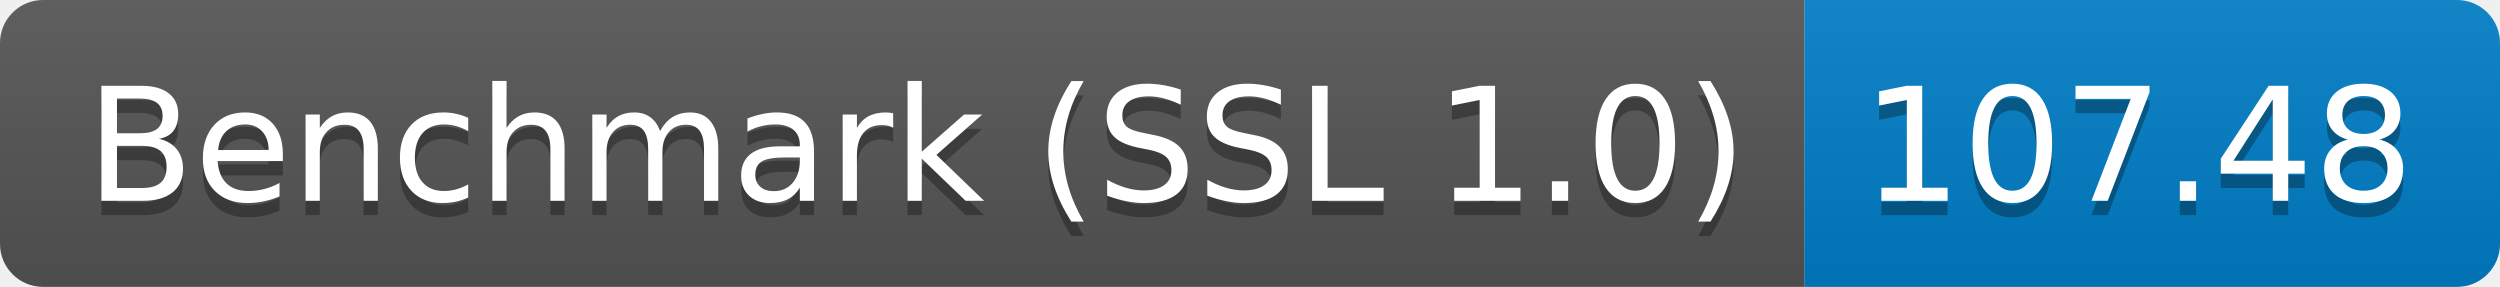
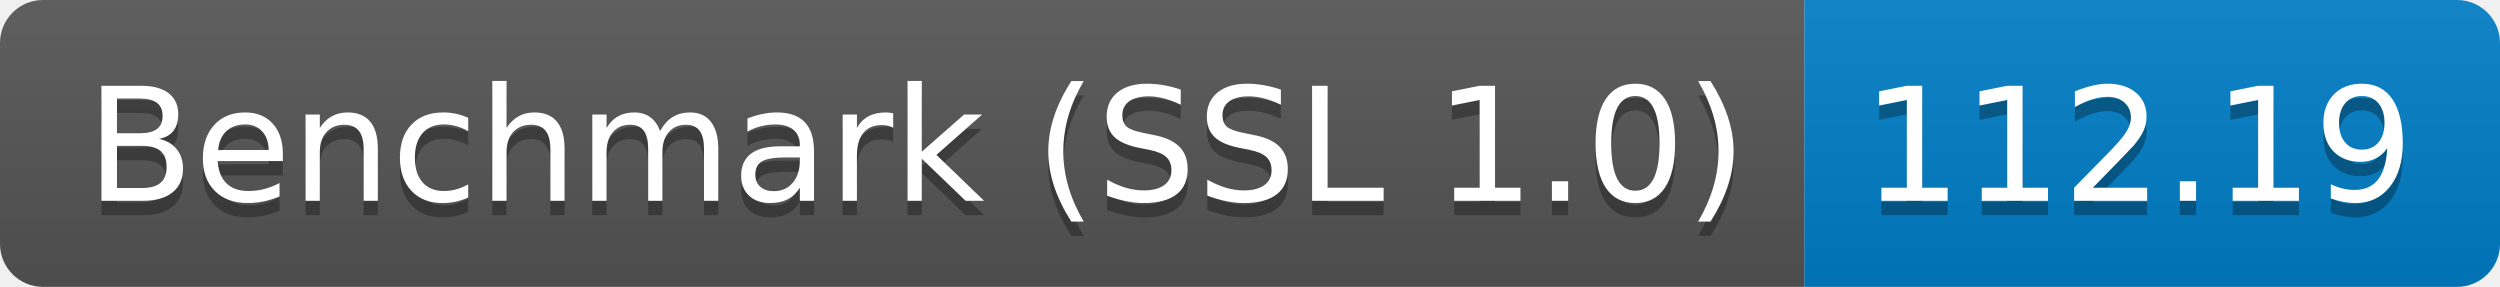
<svg xmlns="http://www.w3.org/2000/svg" height="20" width="174.3">
  <linearGradient id="smooth" x2="0" y2="100%">
    <stop offset="0" stop-color="#bbb" stop-opacity=".1" />
    <stop offset="1" stop-opacity=".1" />
  </linearGradient>
  <clipPath id="round">
    <rect fill="#fff" height="20" rx="3" width="174.3" />
  </clipPath>
  <g clip-path="url(#round)">
    <rect fill="#555" height="20" width="125.8" />
    <rect fill="#007ec6" height="20" width="48.5" x="125.8" />
    <rect fill="url(#smooth)" height="20" width="174.3" />
  </g>
  <g fill="#fff" font-family="DejaVu Sans,Verdana,Geneva,sans-serif" font-size="110" text-anchor="middle">
    <text fill="#010101" fill-opacity=".3" lengthAdjust="spacing" textLength="1158.0" transform="scale(0.1)" x="639.0" y="150">Benchmark (SSL 1.0)</text>
    <text lengthAdjust="spacing" textLength="1158.0" transform="scale(0.1)" x="639.0" y="140">Benchmark (SSL 1.0)</text>
-     <text fill="#010101" fill-opacity=".3" lengthAdjust="spacing" textLength="385.0" transform="scale(0.1)" x="1490.5" y="150">107.48</text>
-     <text lengthAdjust="spacing" textLength="385.0" transform="scale(0.1)" x="1490.5" y="140">107.48</text>
+     <text fill="#010101" fill-opacity=".3" lengthAdjust="spacing" textLength="385.0" transform="scale(0.1)" x="1490.5" y="150">112.19</text>
+     <text lengthAdjust="spacing" textLength="385.0" transform="scale(0.1)" x="1490.5" y="140">112.19</text>
  </g>
</svg>
